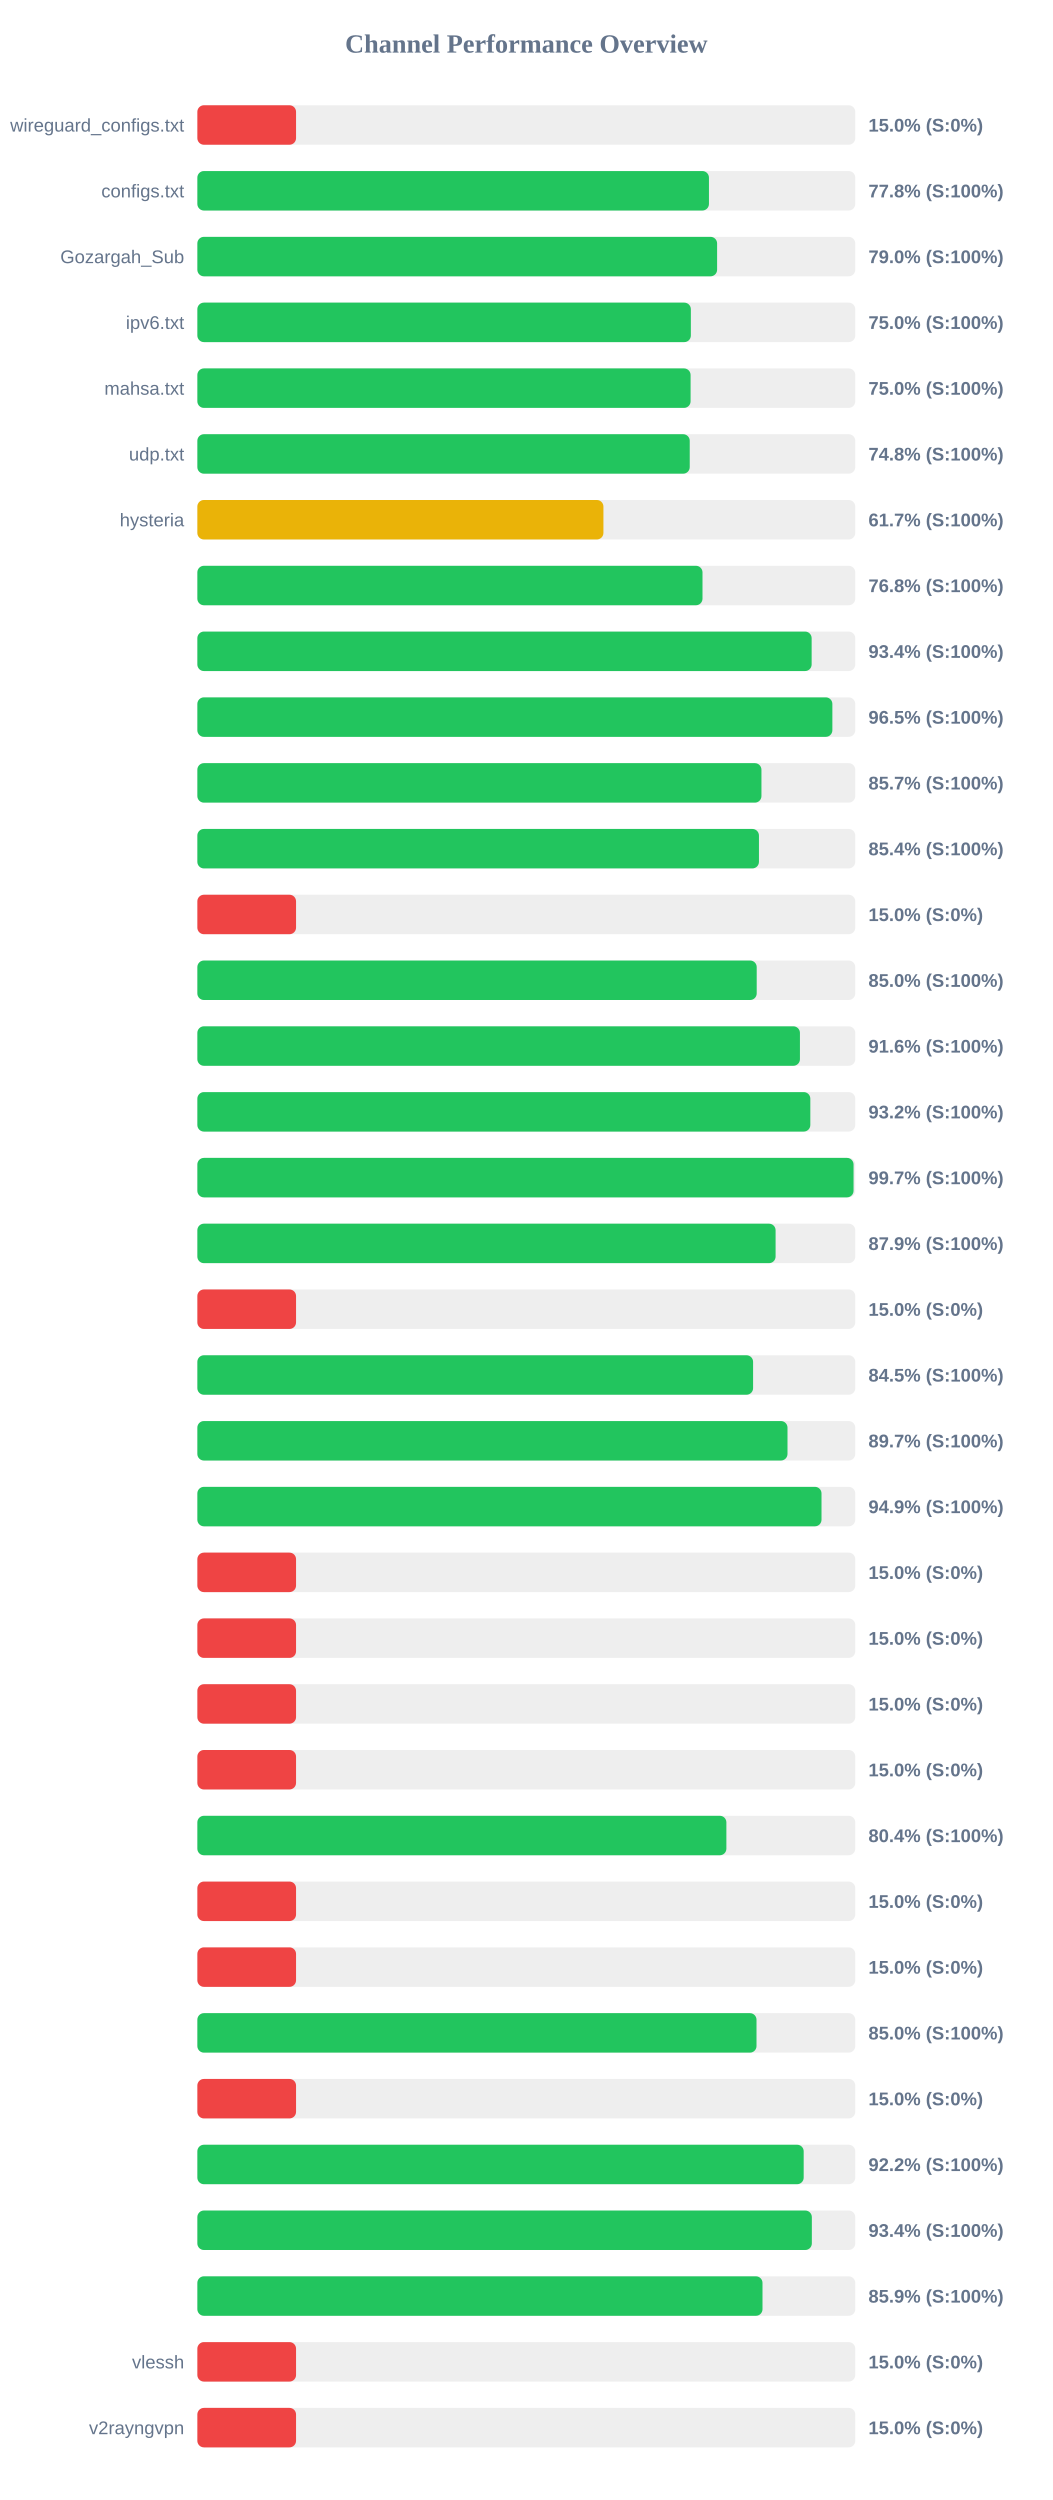
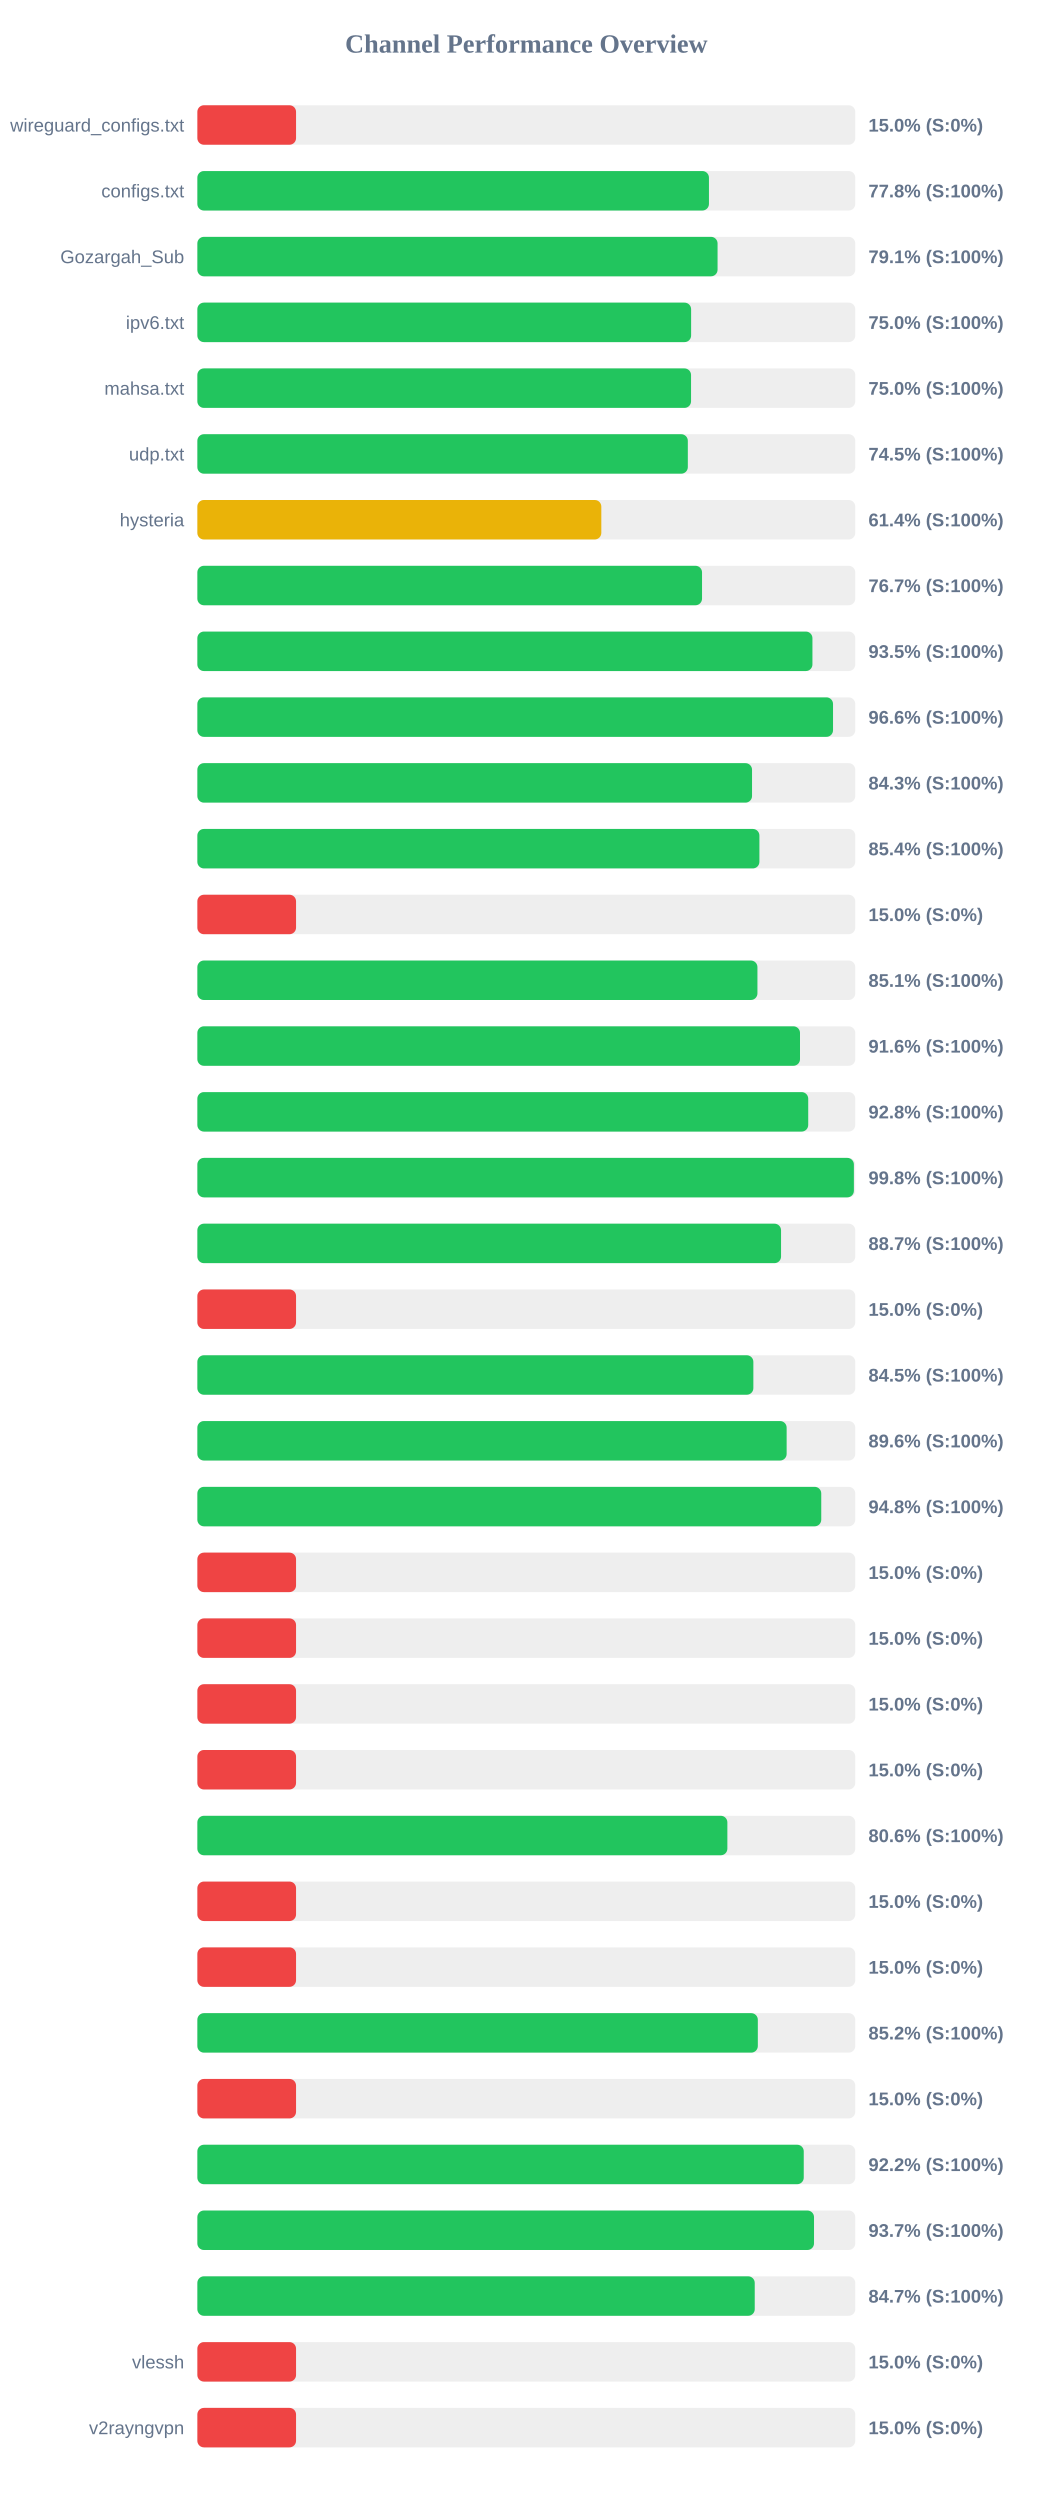
<svg xmlns="http://www.w3.org/2000/svg" width="800" height="1900" version="1.1">
  <style>
        .row { font: 14px Arial; fill: #64748b; }
        .score { font: bold 14px Arial; fill: #64748b; }
    </style>
  <text x="400" y="40" text-anchor="middle" font-size="20px" font-weight="bold" fill="#64748b">Channel Performance Overview</text>
  <rect x="150" y="80" width="500" height="30" fill="#eee" rx="5" />
  <rect x="150" y="80" width="75.0" height="30" fill="#ef4444" rx="5" />
  <text x="140" y="100" text-anchor="end" class="row">wireguard_configs.txt</text>
  <text x="660" y="100" text-anchor="start" class="score">15.0% (S:0%)</text>
  <rect x="150" y="130" width="500" height="30" fill="#eee" rx="5" />
  <rect x="150" y="130" width="388.8" height="30" fill="#22c55e" rx="5" />
  <text x="140" y="150" text-anchor="end" class="row">configs.txt</text>
  <text x="660" y="150" text-anchor="start" class="score">77.8% (S:100%)</text>
  <rect x="150" y="180" width="500" height="30" fill="#eee" rx="5" />
-   <rect x="150" y="180" width="395.0" height="30" fill="#22c55e" rx="5" />
+   <rect x="150" y="180" width="395.35" height="30" fill="#22c55e" rx="5" />
  <text x="140" y="200" text-anchor="end" class="row">Gozargah_Sub</text>
-   <text x="660" y="200" text-anchor="start" class="score">79.0% (S:100%)</text>
+   <text x="660" y="200" text-anchor="start" class="score">79.1% (S:100%)</text>
  <rect x="150" y="230" width="500" height="30" fill="#eee" rx="5" />
-   <rect x="150" y="230" width="375.05" height="30" fill="#22c55e" rx="5" />
+   <rect x="150" y="230" width="375.25" height="30" fill="#22c55e" rx="5" />
  <text x="140" y="250" text-anchor="end" class="row">ipv6.txt</text>
  <text x="660" y="250" text-anchor="start" class="score">75.0% (S:100%)</text>
  <rect x="150" y="280" width="500" height="30" fill="#eee" rx="5" />
-   <rect x="150" y="280" width="374.85" height="30" fill="#22c55e" rx="5" />
+   <rect x="150" y="280" width="375.2" height="30" fill="#22c55e" rx="5" />
  <text x="140" y="300" text-anchor="end" class="row">mahsa.txt</text>
  <text x="660" y="300" text-anchor="start" class="score">75.0% (S:100%)</text>
  <rect x="150" y="330" width="500" height="30" fill="#eee" rx="5" />
-   <rect x="150" y="330" width="374.2" height="30" fill="#22c55e" rx="5" />
+   <rect x="150" y="330" width="372.75" height="30" fill="#22c55e" rx="5" />
  <text x="140" y="350" text-anchor="end" class="row">udp.txt</text>
-   <text x="660" y="350" text-anchor="start" class="score">74.8% (S:100%)</text>
+   <text x="660" y="350" text-anchor="start" class="score">74.5% (S:100%)</text>
  <rect x="150" y="380" width="500" height="30" fill="#eee" rx="5" />
-   <rect x="150" y="380" width="308.6" height="30" fill="#eab308" rx="5" />
+   <rect x="150" y="380" width="307.0" height="30" fill="#eab308" rx="5" />
  <text x="140" y="400" text-anchor="end" class="row">hysteria</text>
-   <text x="660" y="400" text-anchor="start" class="score">61.7% (S:100%)</text>
+   <text x="660" y="400" text-anchor="start" class="score">61.4% (S:100%)</text>
  <rect x="150" y="430" width="500" height="30" fill="#eee" rx="5" />
-   <rect x="150" y="430" width="383.9" height="30" fill="#22c55e" rx="5" />
+   <rect x="150" y="430" width="383.55" height="30" fill="#22c55e" rx="5" />
  <text x="140" y="450" text-anchor="end" class="row" />
-   <text x="660" y="450" text-anchor="start" class="score">76.8% (S:100%)</text>
+   <text x="660" y="450" text-anchor="start" class="score">76.7% (S:100%)</text>
  <rect x="150" y="480" width="500" height="30" fill="#eee" rx="5" />
-   <rect x="150" y="480" width="466.85" height="30" fill="#22c55e" rx="5" />
+   <rect x="150" y="480" width="467.45" height="30" fill="#22c55e" rx="5" />
  <text x="140" y="500" text-anchor="end" class="row" />
-   <text x="660" y="500" text-anchor="start" class="score">93.4% (S:100%)</text>
+   <text x="660" y="500" text-anchor="start" class="score">93.5% (S:100%)</text>
  <rect x="150" y="530" width="500" height="30" fill="#eee" rx="5" />
-   <rect x="150" y="530" width="482.6" height="30" fill="#22c55e" rx="5" />
+   <rect x="150" y="530" width="483.1" height="30" fill="#22c55e" rx="5" />
  <text x="140" y="550" text-anchor="end" class="row" />
-   <text x="660" y="550" text-anchor="start" class="score">96.5% (S:100%)</text>
+   <text x="660" y="550" text-anchor="start" class="score">96.6% (S:100%)</text>
  <rect x="150" y="580" width="500" height="30" fill="#eee" rx="5" />
-   <rect x="150" y="580" width="428.7" height="30" fill="#22c55e" rx="5" />
+   <rect x="150" y="580" width="421.55" height="30" fill="#22c55e" rx="5" />
  <text x="140" y="600" text-anchor="end" class="row" />
-   <text x="660" y="600" text-anchor="start" class="score">85.7% (S:100%)</text>
+   <text x="660" y="600" text-anchor="start" class="score">84.3% (S:100%)</text>
  <rect x="150" y="630" width="500" height="30" fill="#eee" rx="5" />
-   <rect x="150" y="630" width="426.8" height="30" fill="#22c55e" rx="5" />
+   <rect x="150" y="630" width="427.15" height="30" fill="#22c55e" rx="5" />
  <text x="140" y="650" text-anchor="end" class="row" />
  <text x="660" y="650" text-anchor="start" class="score">85.4% (S:100%)</text>
  <rect x="150" y="680" width="500" height="30" fill="#eee" rx="5" />
  <rect x="150" y="680" width="75.0" height="30" fill="#ef4444" rx="5" />
  <text x="140" y="700" text-anchor="end" class="row" />
  <text x="660" y="700" text-anchor="start" class="score">15.0% (S:0%)</text>
  <rect x="150" y="730" width="500" height="30" fill="#eee" rx="5" />
-   <rect x="150" y="730" width="425.1" height="30" fill="#22c55e" rx="5" />
+   <rect x="150" y="730" width="425.65" height="30" fill="#22c55e" rx="5" />
  <text x="140" y="750" text-anchor="end" class="row" />
-   <text x="660" y="750" text-anchor="start" class="score">85.0% (S:100%)</text>
+   <text x="660" y="750" text-anchor="start" class="score">85.1% (S:100%)</text>
  <rect x="150" y="780" width="500" height="30" fill="#eee" rx="5" />
-   <rect x="150" y="780" width="457.95" height="30" fill="#22c55e" rx="5" />
+   <rect x="150" y="780" width="458.0" height="30" fill="#22c55e" rx="5" />
  <text x="140" y="800" text-anchor="end" class="row" />
  <text x="660" y="800" text-anchor="start" class="score">91.6% (S:100%)</text>
  <rect x="150" y="830" width="500" height="30" fill="#eee" rx="5" />
-   <rect x="150" y="830" width="465.85" height="30" fill="#22c55e" rx="5" />
+   <rect x="150" y="830" width="464.25" height="30" fill="#22c55e" rx="5" />
  <text x="140" y="850" text-anchor="end" class="row" />
-   <text x="660" y="850" text-anchor="start" class="score">93.2% (S:100%)</text>
+   <text x="660" y="850" text-anchor="start" class="score">92.8% (S:100%)</text>
  <rect x="150" y="880" width="500" height="30" fill="#eee" rx="5" />
-   <rect x="150" y="880" width="498.7" height="30" fill="#22c55e" rx="5" />
+   <rect x="150" y="880" width="498.95" height="30" fill="#22c55e" rx="5" />
  <text x="140" y="900" text-anchor="end" class="row" />
-   <text x="660" y="900" text-anchor="start" class="score">99.7% (S:100%)</text>
+   <text x="660" y="900" text-anchor="start" class="score">99.8% (S:100%)</text>
  <rect x="150" y="930" width="500" height="30" fill="#eee" rx="5" />
-   <rect x="150" y="930" width="439.45" height="30" fill="#22c55e" rx="5" />
+   <rect x="150" y="930" width="443.6" height="30" fill="#22c55e" rx="5" />
  <text x="140" y="950" text-anchor="end" class="row" />
-   <text x="660" y="950" text-anchor="start" class="score">87.9% (S:100%)</text>
+   <text x="660" y="950" text-anchor="start" class="score">88.7% (S:100%)</text>
  <rect x="150" y="980" width="500" height="30" fill="#eee" rx="5" />
  <rect x="150" y="980" width="75.0" height="30" fill="#ef4444" rx="5" />
  <text x="140" y="1000" text-anchor="end" class="row" />
  <text x="660" y="1000" text-anchor="start" class="score">15.0% (S:0%)</text>
  <rect x="150" y="1030" width="500" height="30" fill="#eee" rx="5" />
-   <rect x="150" y="1030" width="422.35" height="30" fill="#22c55e" rx="5" />
+   <rect x="150" y="1030" width="422.55" height="30" fill="#22c55e" rx="5" />
  <text x="140" y="1050" text-anchor="end" class="row" />
  <text x="660" y="1050" text-anchor="start" class="score">84.5% (S:100%)</text>
  <rect x="150" y="1080" width="500" height="30" fill="#eee" rx="5" />
-   <rect x="150" y="1080" width="448.5" height="30" fill="#22c55e" rx="5" />
+   <rect x="150" y="1080" width="447.85" height="30" fill="#22c55e" rx="5" />
  <text x="140" y="1100" text-anchor="end" class="row" />
-   <text x="660" y="1100" text-anchor="start" class="score">89.7% (S:100%)</text>
+   <text x="660" y="1100" text-anchor="start" class="score">89.6% (S:100%)</text>
  <rect x="150" y="1130" width="500" height="30" fill="#eee" rx="5" />
-   <rect x="150" y="1130" width="474.35" height="30" fill="#22c55e" rx="5" />
+   <rect x="150" y="1130" width="474.15" height="30" fill="#22c55e" rx="5" />
  <text x="140" y="1150" text-anchor="end" class="row" />
-   <text x="660" y="1150" text-anchor="start" class="score">94.9% (S:100%)</text>
+   <text x="660" y="1150" text-anchor="start" class="score">94.8% (S:100%)</text>
  <rect x="150" y="1180" width="500" height="30" fill="#eee" rx="5" />
  <rect x="150" y="1180" width="75.0" height="30" fill="#ef4444" rx="5" />
  <text x="140" y="1200" text-anchor="end" class="row" />
  <text x="660" y="1200" text-anchor="start" class="score">15.0% (S:0%)</text>
  <rect x="150" y="1230" width="500" height="30" fill="#eee" rx="5" />
  <rect x="150" y="1230" width="75.0" height="30" fill="#ef4444" rx="5" />
  <text x="140" y="1250" text-anchor="end" class="row" />
  <text x="660" y="1250" text-anchor="start" class="score">15.0% (S:0%)</text>
  <rect x="150" y="1280" width="500" height="30" fill="#eee" rx="5" />
  <rect x="150" y="1280" width="75.0" height="30" fill="#ef4444" rx="5" />
  <text x="140" y="1300" text-anchor="end" class="row" />
  <text x="660" y="1300" text-anchor="start" class="score">15.0% (S:0%)</text>
  <rect x="150" y="1330" width="500" height="30" fill="#eee" rx="5" />
  <rect x="150" y="1330" width="75.0" height="30" fill="#ef4444" rx="5" />
  <text x="140" y="1350" text-anchor="end" class="row" />
  <text x="660" y="1350" text-anchor="start" class="score">15.0% (S:0%)</text>
  <rect x="150" y="1380" width="500" height="30" fill="#eee" rx="5" />
-   <rect x="150" y="1380" width="402.05" height="30" fill="#22c55e" rx="5" />
+   <rect x="150" y="1380" width="402.8" height="30" fill="#22c55e" rx="5" />
  <text x="140" y="1400" text-anchor="end" class="row" />
-   <text x="660" y="1400" text-anchor="start" class="score">80.4% (S:100%)</text>
+   <text x="660" y="1400" text-anchor="start" class="score">80.6% (S:100%)</text>
  <rect x="150" y="1430" width="500" height="30" fill="#eee" rx="5" />
  <rect x="150" y="1430" width="75.0" height="30" fill="#ef4444" rx="5" />
  <text x="140" y="1450" text-anchor="end" class="row" />
  <text x="660" y="1450" text-anchor="start" class="score">15.0% (S:0%)</text>
  <rect x="150" y="1480" width="500" height="30" fill="#eee" rx="5" />
  <rect x="150" y="1480" width="75.0" height="30" fill="#ef4444" rx="5" />
  <text x="140" y="1500" text-anchor="end" class="row" />
  <text x="660" y="1500" text-anchor="start" class="score">15.0% (S:0%)</text>
  <rect x="150" y="1530" width="500" height="30" fill="#eee" rx="5" />
-   <rect x="150" y="1530" width="424.95" height="30" fill="#22c55e" rx="5" />
+   <rect x="150" y="1530" width="425.95" height="30" fill="#22c55e" rx="5" />
  <text x="140" y="1550" text-anchor="end" class="row" />
-   <text x="660" y="1550" text-anchor="start" class="score">85.0% (S:100%)</text>
+   <text x="660" y="1550" text-anchor="start" class="score">85.2% (S:100%)</text>
  <rect x="150" y="1580" width="500" height="30" fill="#eee" rx="5" />
  <rect x="150" y="1580" width="75.0" height="30" fill="#ef4444" rx="5" />
  <text x="140" y="1600" text-anchor="end" class="row" />
  <text x="660" y="1600" text-anchor="start" class="score">15.0% (S:0%)</text>
  <rect x="150" y="1630" width="500" height="30" fill="#eee" rx="5" />
-   <rect x="150" y="1630" width="460.8" height="30" fill="#22c55e" rx="5" />
+   <rect x="150" y="1630" width="460.85" height="30" fill="#22c55e" rx="5" />
  <text x="140" y="1650" text-anchor="end" class="row" />
  <text x="660" y="1650" text-anchor="start" class="score">92.2% (S:100%)</text>
  <rect x="150" y="1680" width="500" height="30" fill="#eee" rx="5" />
-   <rect x="150" y="1680" width="467.0" height="30" fill="#22c55e" rx="5" />
+   <rect x="150" y="1680" width="468.65" height="30" fill="#22c55e" rx="5" />
  <text x="140" y="1700" text-anchor="end" class="row" />
-   <text x="660" y="1700" text-anchor="start" class="score">93.4% (S:100%)</text>
+   <text x="660" y="1700" text-anchor="start" class="score">93.7% (S:100%)</text>
  <rect x="150" y="1730" width="500" height="30" fill="#eee" rx="5" />
-   <rect x="150" y="1730" width="429.5" height="30" fill="#22c55e" rx="5" />
+   <rect x="150" y="1730" width="423.6" height="30" fill="#22c55e" rx="5" />
  <text x="140" y="1750" text-anchor="end" class="row" />
-   <text x="660" y="1750" text-anchor="start" class="score">85.9% (S:100%)</text>
+   <text x="660" y="1750" text-anchor="start" class="score">84.7% (S:100%)</text>
  <rect x="150" y="1780" width="500" height="30" fill="#eee" rx="5" />
  <rect x="150" y="1780" width="75.0" height="30" fill="#ef4444" rx="5" />
  <text x="140" y="1800" text-anchor="end" class="row">vlessh</text>
  <text x="660" y="1800" text-anchor="start" class="score">15.0% (S:0%)</text>
  <rect x="150" y="1830" width="500" height="30" fill="#eee" rx="5" />
  <rect x="150" y="1830" width="75.0" height="30" fill="#ef4444" rx="5" />
  <text x="140" y="1850" text-anchor="end" class="row">v2rayngvpn</text>
  <text x="660" y="1850" text-anchor="start" class="score">15.0% (S:0%)</text>
</svg>
